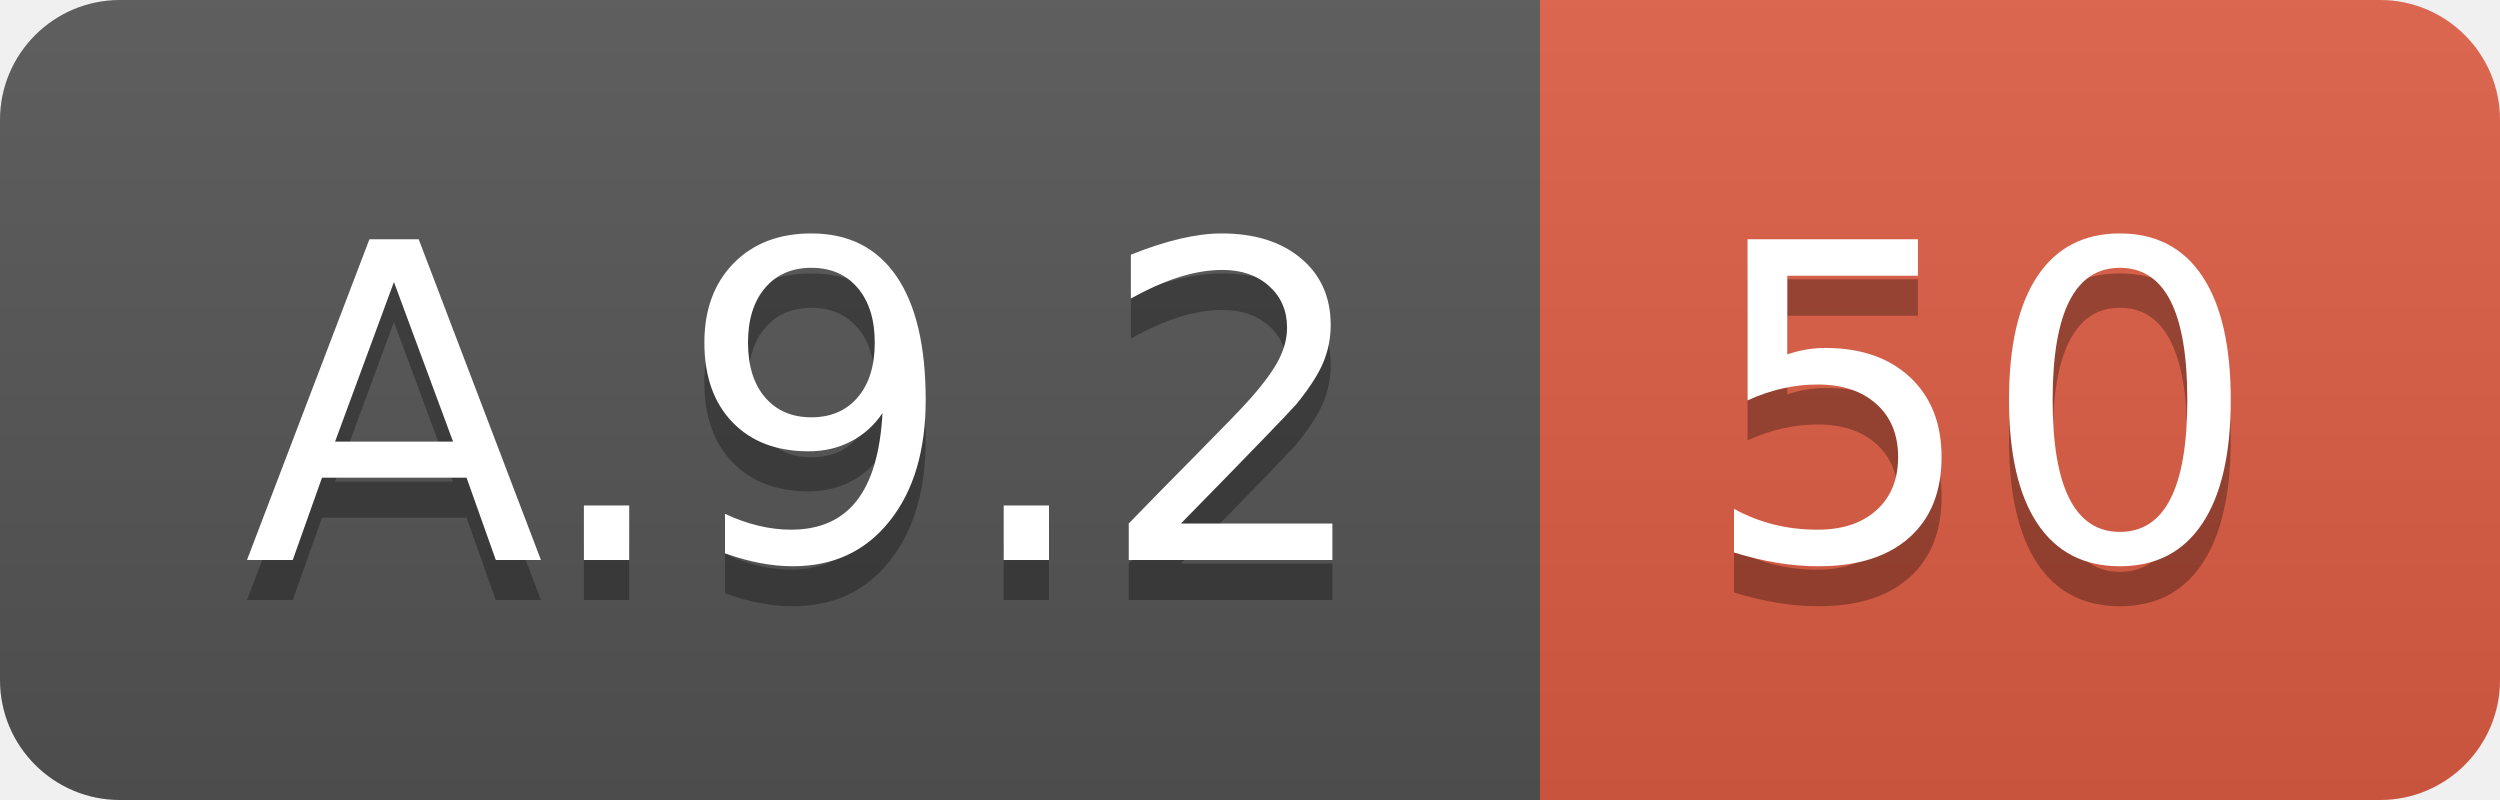
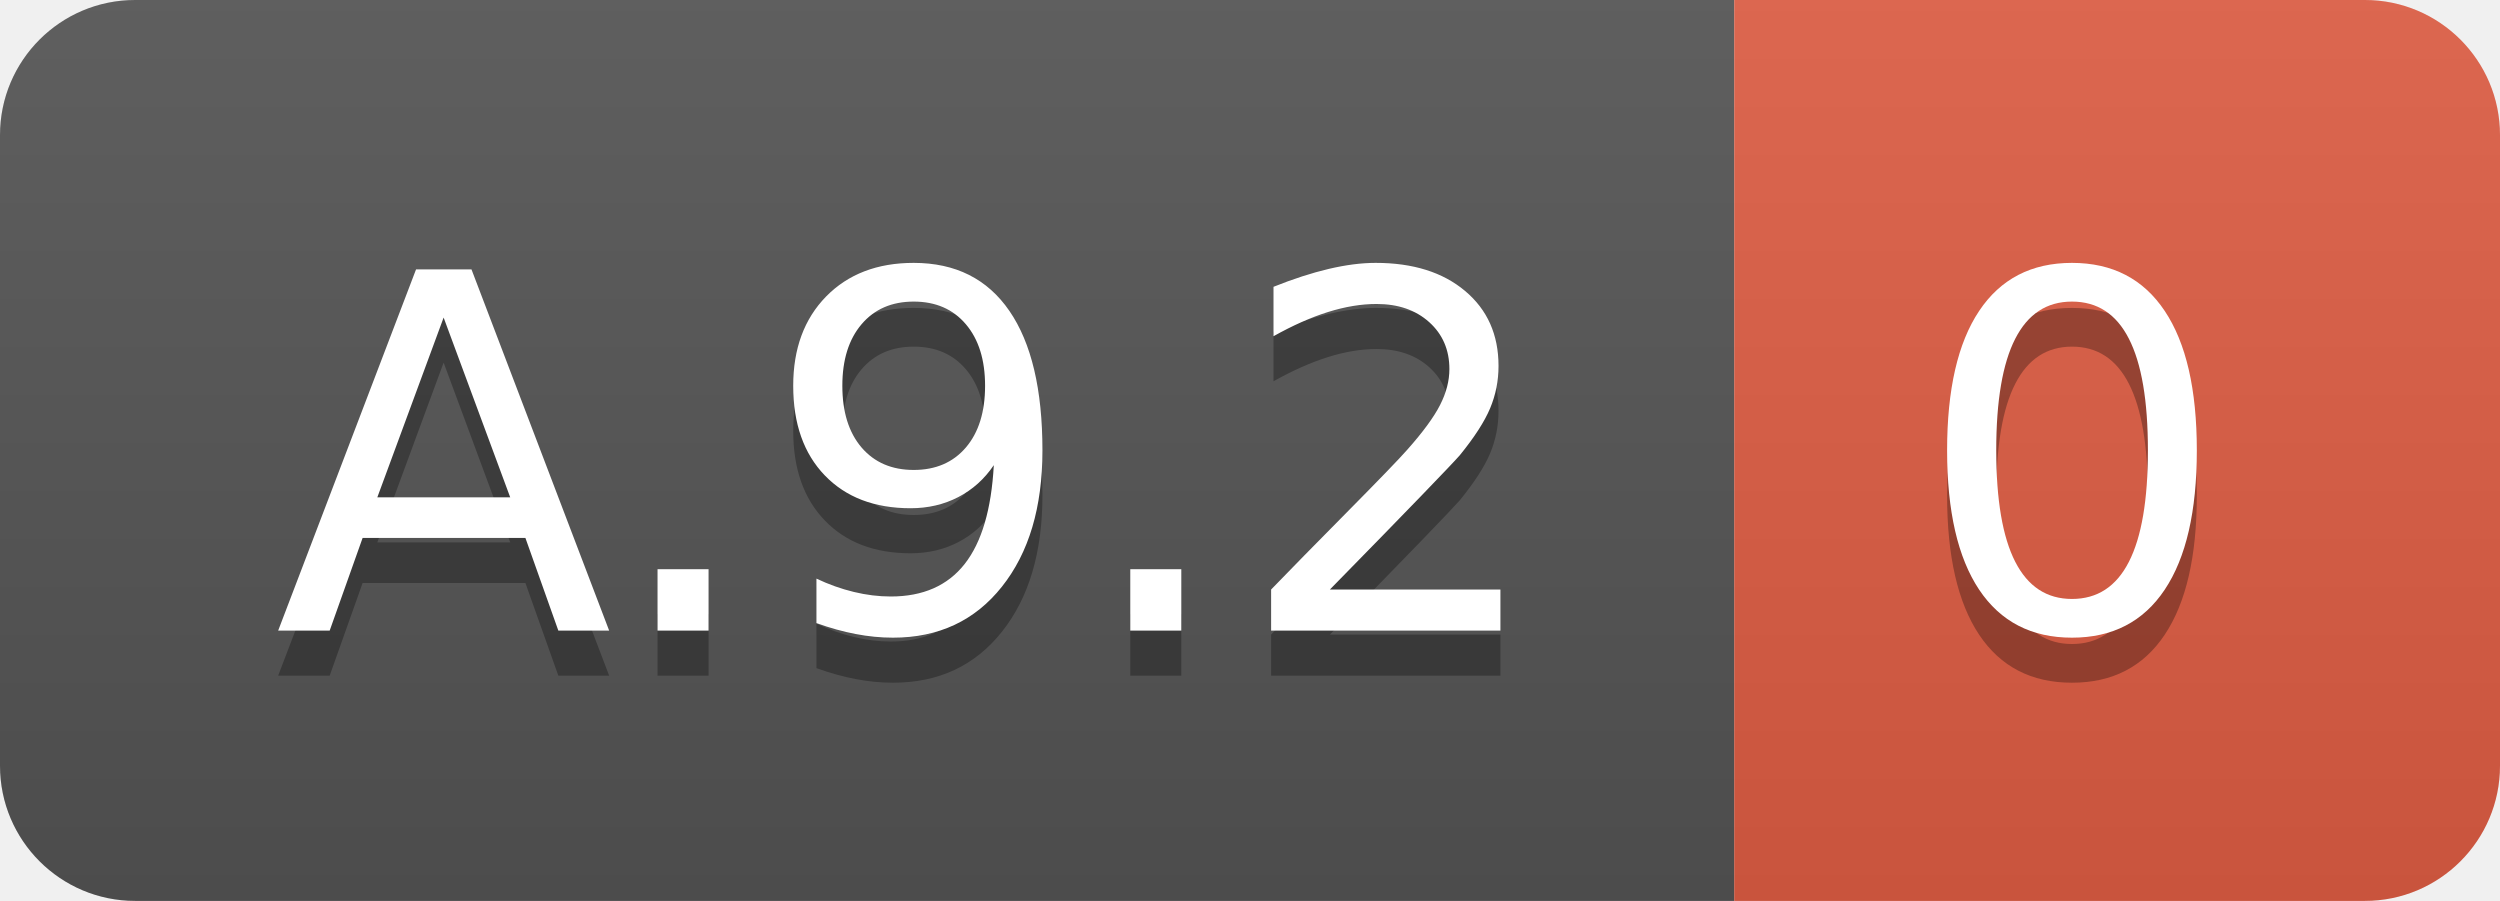
- <svg xmlns="http://www.w3.org/2000/svg" width="62.5" height="20">
+ <svg xmlns="http://www.w3.org/2000/svg" width="55.5" height="20">
  <linearGradient id="smooth" x2="0" y2="100%">
    <stop offset="0" stop-color="#bbb" stop-opacity=".1" />
    <stop offset="1" stop-opacity=".1" />
  </linearGradient>
  <clipPath id="round">
-     <rect width="62.5" height="20" rx="3" fill="#fff" />
+     <rect width="55.5" height="20" rx="3" fill="#fff" />
  </clipPath>
  <g clip-path="url(#round)">
    <rect width="38.5" height="20" fill="#555" />
-     <rect x="38.5" width="24.0" height="20" fill="#e05d44" />
-     <rect width="62.5" height="20" fill="url(#smooth)" />
+     <rect x="38.5" width="17.0" height="20" fill="#e05d44" />
+     <rect width="55.5" height="20" fill="url(#smooth)" />
  </g>
  <g fill="#fff" text-anchor="middle" font-family="DejaVu Sans,Verdana,Geneva,sans-serif" font-size="110">
    <text x="202.5" y="150" fill="#010101" fill-opacity=".3" transform="scale(0.1)" textLength="285.0" lengthAdjust="spacing">A.9.2</text>
    <text x="202.5" y="140" transform="scale(0.1)" textLength="285.0" lengthAdjust="spacing">A.9.2</text>
-     <text x="495.0" y="150" fill="#010101" fill-opacity=".3" transform="scale(0.1)" textLength="140.0" lengthAdjust="spacing">50</text>
-     <text x="495.0" y="140" transform="scale(0.1)" textLength="140.0" lengthAdjust="spacing">50</text>
+     <text x="460.0" y="150" fill="#010101" fill-opacity=".3" transform="scale(0.1)" textLength="70.0" lengthAdjust="spacing">0</text>
+     <text x="460.0" y="140" transform="scale(0.1)" textLength="70.0" lengthAdjust="spacing">0</text>
  </g>
</svg>
